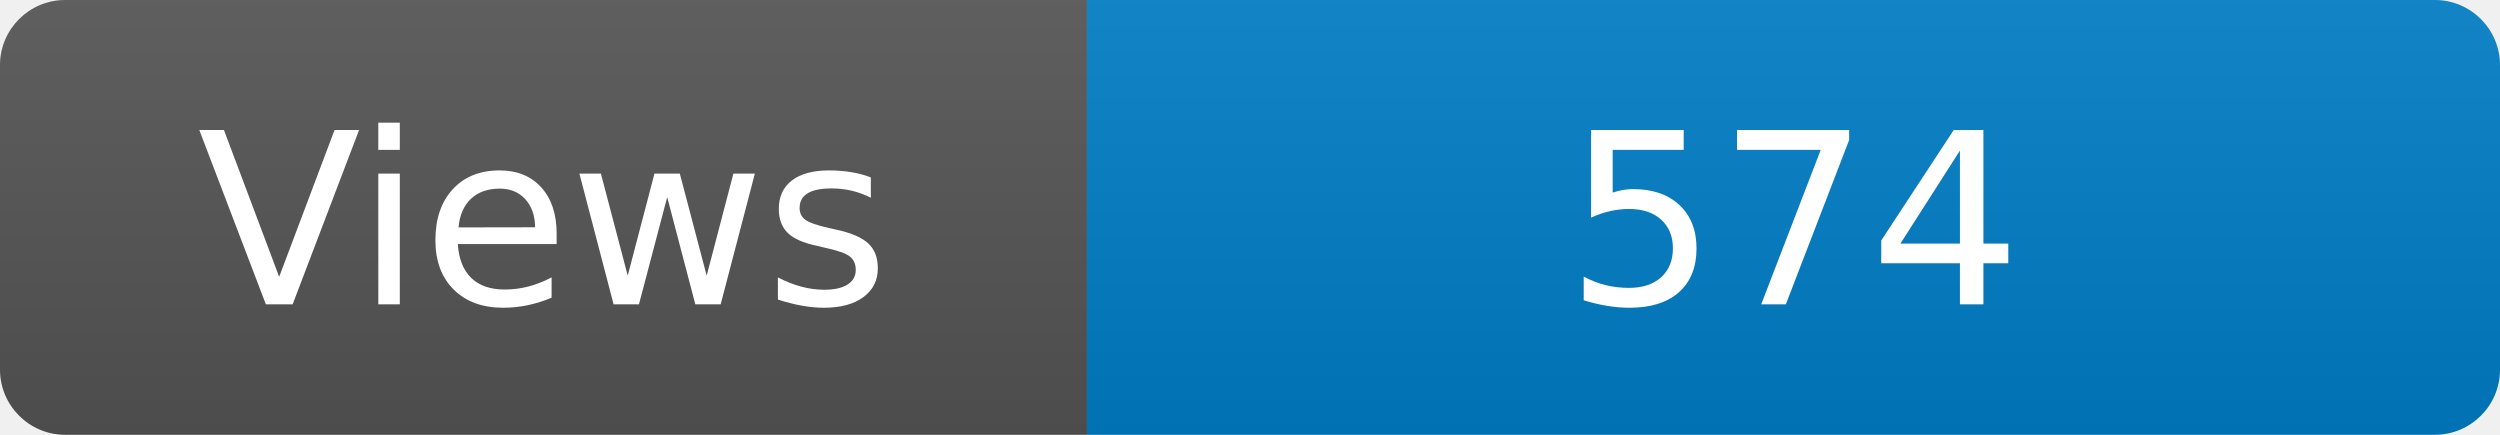
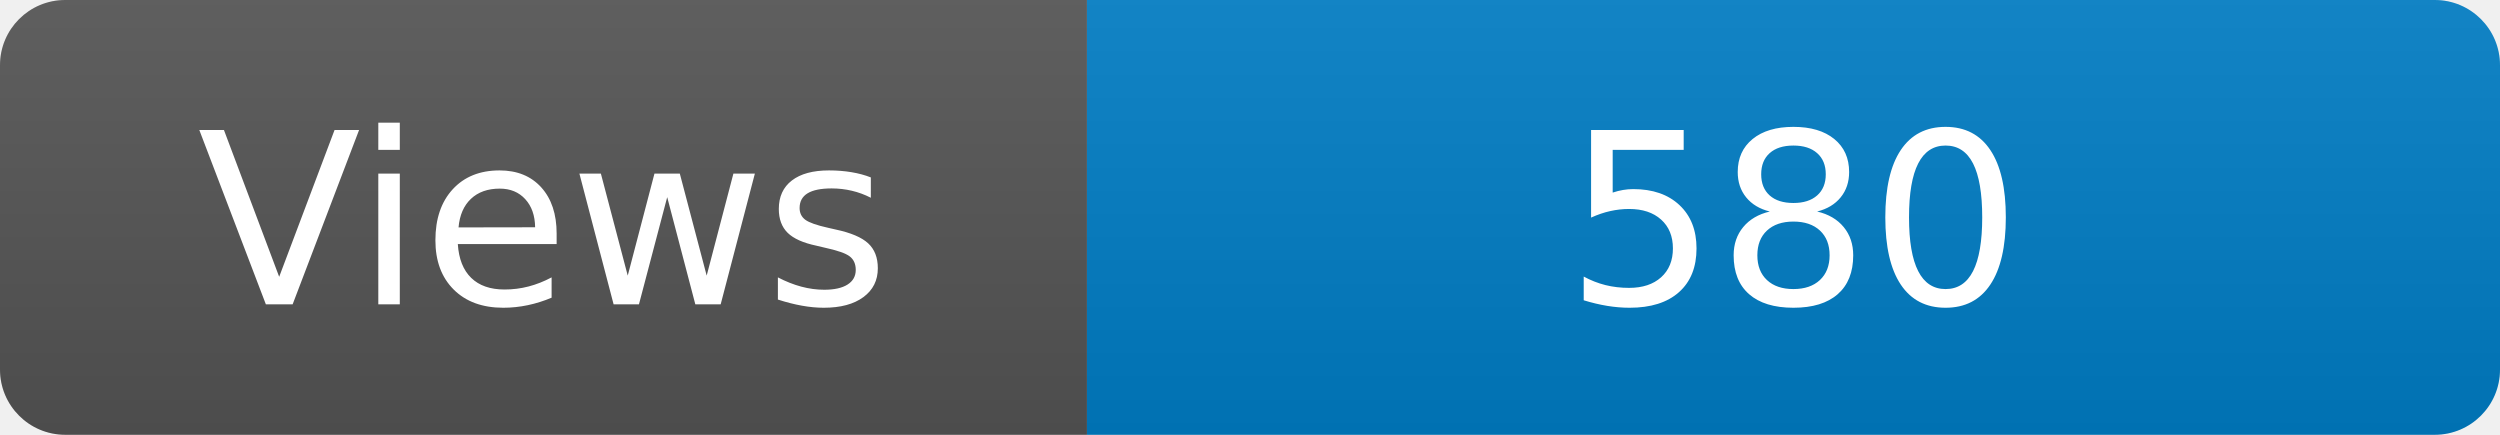
<svg xmlns="http://www.w3.org/2000/svg" width="115" height="20" role="img" aria-label="Maintained?: yes">
  <linearGradient id="s" x2="0" y2="100%">
    <stop offset="0" stop-color="#bbb" stop-opacity=".1" />
    <stop offset="1" stop-opacity=".1" />
  </linearGradient>
  <clipPath id="r">
    <rect width="115" height="20" rx="3" fill="#fff" />
  </clipPath>
  <g clip-path="url(#r)">
    <rect width="50" height="20" fill="#555" />
    <rect x="50" width="160" height="20" fill="#007ec6" />
    <rect width="115" height="20" fill="url(#s)" />
  </g>
  <g fill="#fff" text-anchor="middle" font-family="Verdana,Geneva,DejaVu Sans,sans-serif" font-size="110">
    <text x="250" y="140" transform="scale(.1)" fill="#fff">Views</text>
-     <text x="825" y="140" transform="scale(.1)" fill="#fff">574</text>
+     <text x="825" y="140" transform="scale(.1)" fill="#fff">580</text>
  </g>
</svg>
